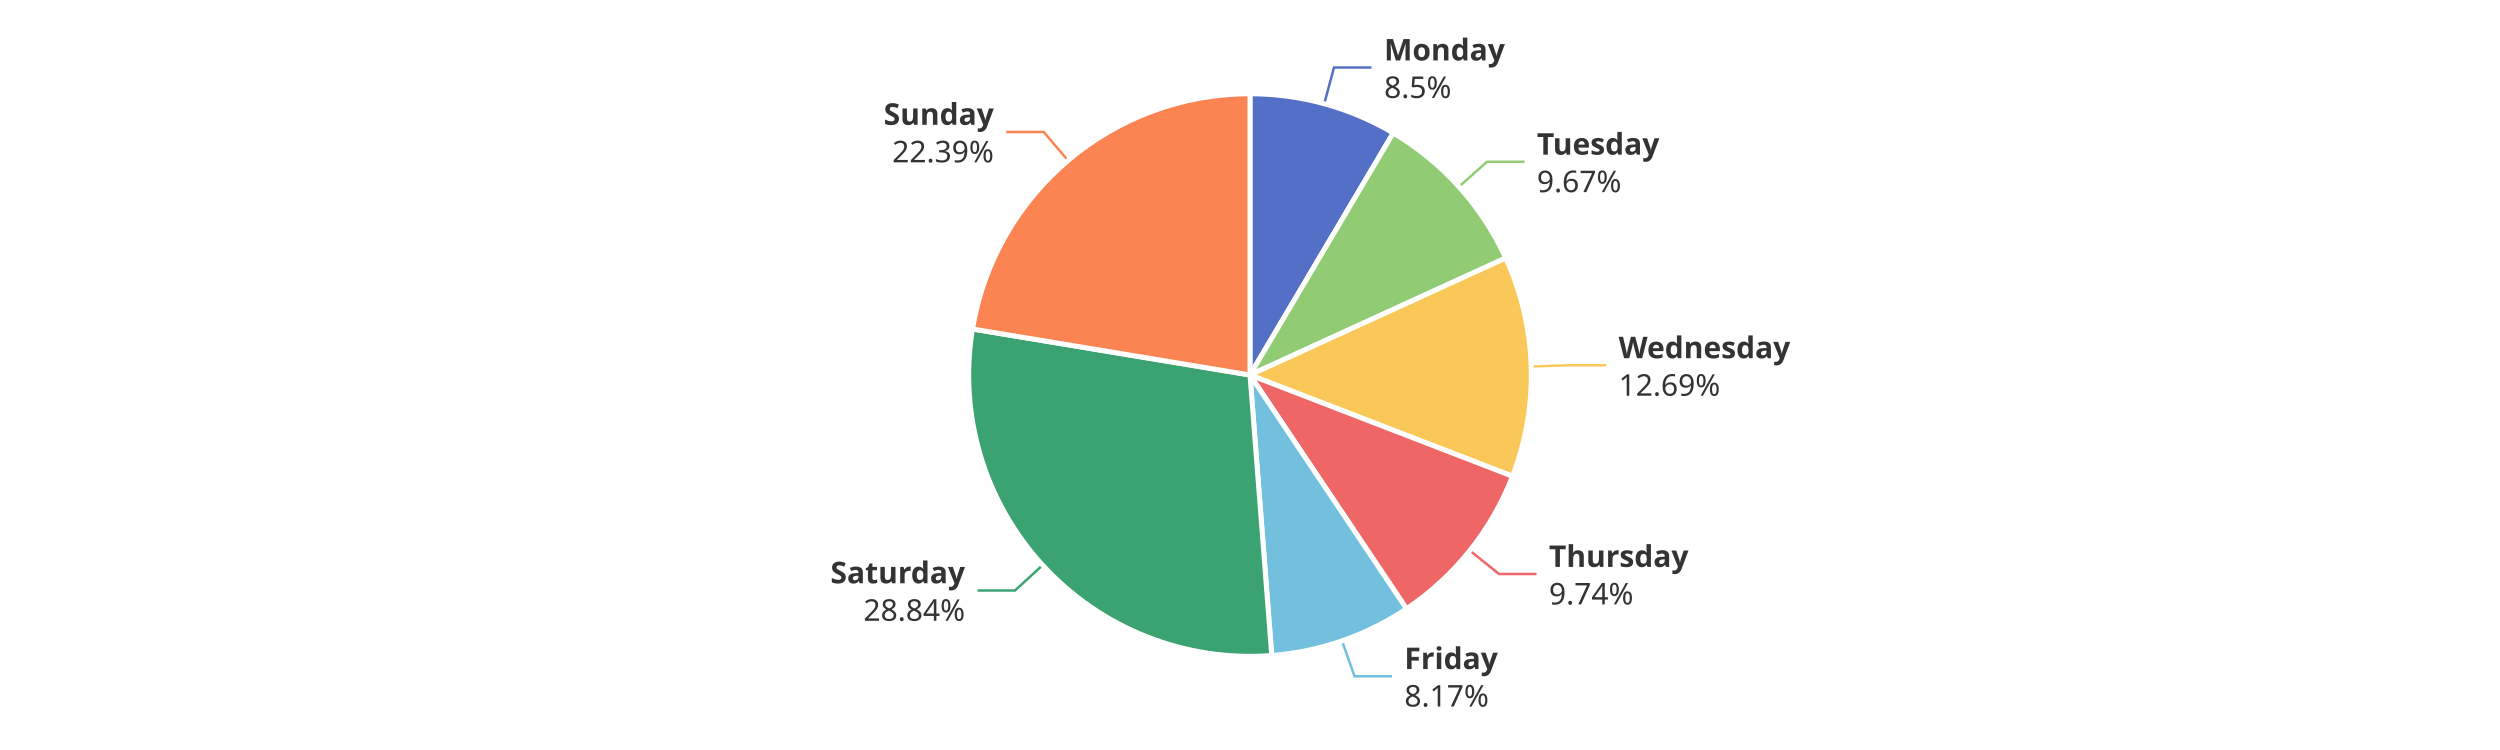
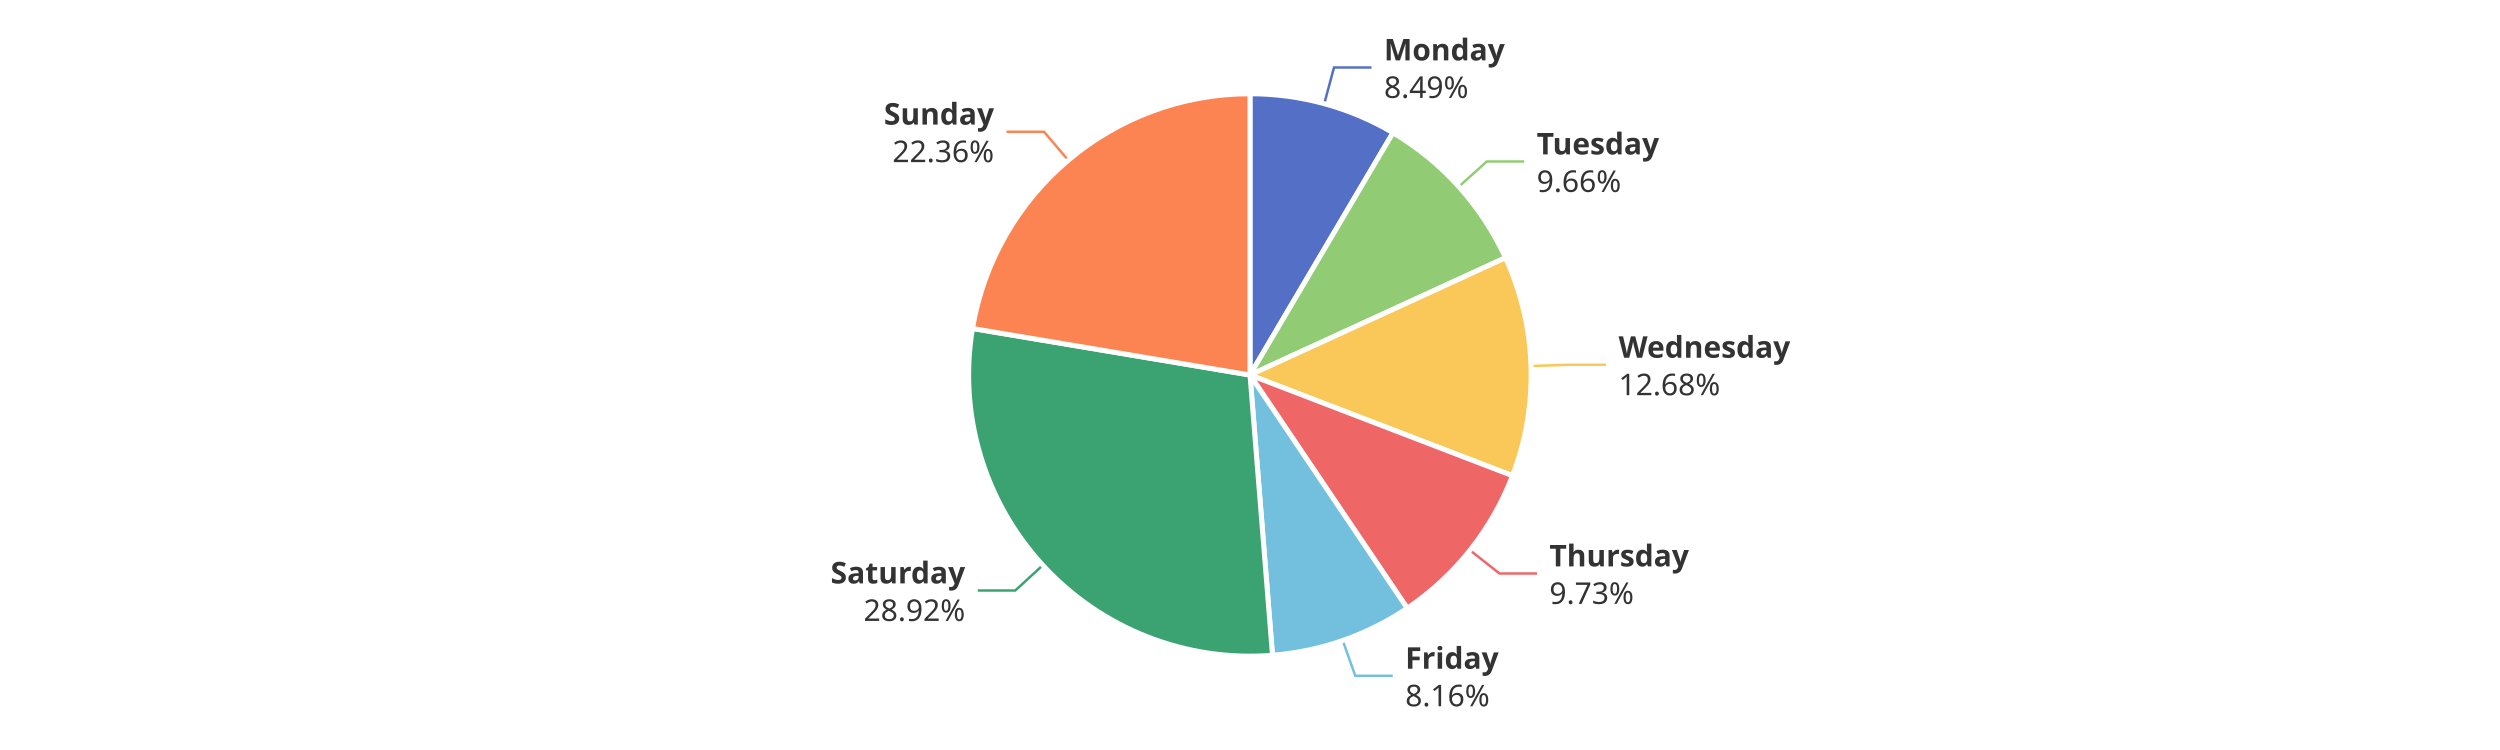
<svg xmlns="http://www.w3.org/2000/svg" width="1000" height="300" version="1.1" baseProfile="full" viewBox="0 0 1000 300">
  <rect width="1000" height="300" x="0" y="0" id="0" fill="#ffffff" />
  <polyline points="529.7 41.5 533.6 27 548.6 27" fill="none" stroke="#5470c6" />
-   <polyline points="583.6 74.7 594.8 64.7 609.8 64.7" fill="none" stroke="#91cc75" />
-   <polyline points="612.4 146.6 627.4 146.1 642.4 146.1" fill="none" stroke="#fac858" />
-   <polyline points="587.9 220.2 599.6 229.6 614.6 229.6" fill="none" stroke="#ee6666" />
-   <polyline points="536.8 256.3 541.8 270.5 556.8 270.5" fill="none" stroke="#73c0de" />
-   <polyline points="417.1 226 406 236.2 391 236.2" fill="none" stroke="#3ba272" />
-   <polyline points="427.2 64.2 417.5 52.8 402.5 52.8" fill="none" stroke="#fc8452" />
-   <path d="M500 37.5A112.5 112.5 0 0 1 557.3 53.2L500 150Z" fill="#5470c6" stroke="#fff" stroke-width="2" stroke-linejoin="round" />
-   <path d="M557.3 53.2A112.5 112.5 0 0 1 602.3 103.2L500 150Z" fill="#91cc75" stroke="#fff" stroke-width="2" stroke-linejoin="round" />
-   <path d="M602.3 103.2A112.5 112.5 0 0 1 605 190.5L500 150Z" fill="#fac858" stroke="#fff" stroke-width="2" stroke-linejoin="round" />
-   <path d="M605 190.5A112.5 112.5 0 0 1 562.6 243.5L500 150Z" fill="#ee6666" stroke="#fff" stroke-width="2" stroke-linejoin="round" />
-   <path d="M562.6 243.5A112.5 112.5 0 0 1 508.7 262.2L500 150Z" fill="#73c0de" stroke="#fff" stroke-width="2" stroke-linejoin="round" />
-   <path d="M508.7 262.2A112.5 112.5 0 0 1 389 131.6L500 150Z" fill="#3ba272" stroke="#fff" stroke-width="2" stroke-linejoin="round" />
-   <path d="M389 131.6A112.5 112.5 0 0 1 500 37.5L500 150Z" fill="#fc8452" stroke="#fff" stroke-width="2" stroke-linejoin="round" />
-   <path d="M0 -15l42.8 0l0 30l-42.8 0Z" transform="translate(553.6471 27.0198)" fill="none" />
-   <text dominant-baseline="central" text-anchor="start" style="font-size:12px;font-family:sans-serif;font-weight:bold;" y="-7.5" transform="translate(553.6471 27.0198)" fill="#333" stroke="rgb(255,255,255)" stroke-width="2" paint-order="stroke" stroke-miterlimit="2">Monday</text>
-   <text dominant-baseline="central" text-anchor="start" style="font-size:12px;font-family:sans-serif;" y="7.5" transform="translate(553.6471 27.0198)" fill="#333" stroke="rgb(255,255,255)" stroke-width="2" paint-order="stroke" stroke-miterlimit="2">8.5%</text>
-   <path d="M0 -15l46.2 0l0 30l-46.2 0Z" transform="translate(614.767 64.7037)" fill="none" />
-   <text dominant-baseline="central" text-anchor="start" style="font-size:12px;font-family:sans-serif;font-weight:bold;" y="-7.5" transform="translate(614.767 64.7037)" fill="#333" stroke="rgb(255,255,255)" stroke-width="2" paint-order="stroke" stroke-miterlimit="2">Tuesday</text>
-   <text dominant-baseline="central" text-anchor="start" style="font-size:12px;font-family:sans-serif;" y="7.5" transform="translate(614.767 64.7037)" fill="#333" stroke="rgb(255,255,255)" stroke-width="2" paint-order="stroke" stroke-miterlimit="2">9.67%</text>
-   <path d="M0 -15l63.6 0l0 30l-63.6 0Z" transform="translate(647.4414 146.1349)" fill="none" />
-   <text dominant-baseline="central" text-anchor="start" style="font-size:12px;font-family:sans-serif;font-weight:bold;" y="-7.5" transform="translate(647.4414 146.1349)" fill="#333" stroke="rgb(255,255,255)" stroke-width="2" paint-order="stroke" stroke-miterlimit="2">Wednesday</text>
-   <text dominant-baseline="central" text-anchor="start" style="font-size:12px;font-family:sans-serif;" y="7.5" transform="translate(647.4414 146.1349)" fill="#333" stroke="rgb(255,255,255)" stroke-width="2" paint-order="stroke" stroke-miterlimit="2">12.69%</text>
-   <path d="M0 -15l50.2 0l0 30l-50.2 0Z" transform="translate(619.5871 229.6157)" fill="none" />
-   <text dominant-baseline="central" text-anchor="start" style="font-size:12px;font-family:sans-serif;font-weight:bold;" y="-7.5" transform="translate(619.5871 229.6157)" fill="#333" stroke="rgb(255,255,255)" stroke-width="2" paint-order="stroke" stroke-miterlimit="2">Thursday</text>
-   <text dominant-baseline="central" text-anchor="start" style="font-size:12px;font-family:sans-serif;" y="7.5" transform="translate(619.5871 229.6157)" fill="#333" stroke="rgb(255,255,255)" stroke-width="2" paint-order="stroke" stroke-miterlimit="2">9.74%</text>
-   <path d="M0 -15l34.2 0l0 30l-34.2 0Z" transform="translate(561.7579 270.4679)" fill="none" />
-   <text dominant-baseline="central" text-anchor="start" style="font-size:12px;font-family:sans-serif;font-weight:bold;" y="-7.5" transform="translate(561.7579 270.4679)" fill="#333" stroke="rgb(255,255,255)" stroke-width="2" paint-order="stroke" stroke-miterlimit="2">Friday</text>
-   <text dominant-baseline="central" text-anchor="start" style="font-size:12px;font-family:sans-serif;" y="7.5" transform="translate(561.7579 270.4679)" fill="#333" stroke="rgb(255,255,255)" stroke-width="2" paint-order="stroke" stroke-miterlimit="2">8.17%</text>
-   <path d="M-48.2 -15l48.2 0l0 30l-48.2 0Z" transform="translate(386.0141 236.1562)" fill="none" />
-   <text dominant-baseline="central" text-anchor="end" style="font-size:12px;font-family:sans-serif;font-weight:bold;" y="-7.5" transform="translate(386.0141 236.1562)" fill="#333" stroke="rgb(255,255,255)" stroke-width="2" paint-order="stroke" stroke-miterlimit="2">Saturday</text>
-   <text dominant-baseline="central" text-anchor="end" style="font-size:12px;font-family:sans-serif;" y="7.5" transform="translate(386.0141 236.1562)" fill="#333" stroke="rgb(255,255,255)" stroke-width="2" paint-order="stroke" stroke-miterlimit="2">28.84%</text>
-   <path d="M-40.9 -15l40.9 0l0 30l-40.9 0Z" transform="translate(397.5241 52.7685)" fill="none" />
-   <text dominant-baseline="central" text-anchor="end" style="font-size:12px;font-family:sans-serif;font-weight:bold;" y="-7.5" transform="translate(397.5241 52.7685)" fill="#333" stroke="rgb(255,255,255)" stroke-width="2" paint-order="stroke" stroke-miterlimit="2">Sunday</text>
-   <text dominant-baseline="central" text-anchor="end" style="font-size:12px;font-family:sans-serif;" y="7.5" transform="translate(397.5241 52.7685)" fill="#333" stroke="rgb(255,255,255)" stroke-width="2" paint-order="stroke" stroke-miterlimit="2">22.39%</text>
+   <polyline points="583.5 74.7 594.7 64.6 609.7 64.6" fill="none" stroke="#91cc75" />
+   <polyline points="612.4 146.4 627.4 145.9 642.4 145.9" fill="none" stroke="#fac858" />
+   <polyline points="588 220.1 599.8 229.4 614.8 229.4" fill="none" stroke="#ee6666" />
+   <polyline points="537.1 256.2 542.1 270.3 557.1 270.3" fill="none" stroke="#73c0de" />
+   <polyline points="417.1 226.1 406.1 236.2 391.1 236.2" fill="none" stroke="#3ba272" />
+   <polyline points="427.3 64.1 417.6 52.7 402.6 52.7" fill="none" stroke="#fc8452" />
+   <path d="M500 37.5A112.5 112.5 0 0 1 557.2 53.1L500 150Z" fill="#5470c6" stroke="#fff" stroke-width="2" stroke-linejoin="round" />
+   <path d="M557.2 53.1A112.5 112.5 0 0 1 602.2 103.1L500 150Z" fill="#91cc75" stroke="#fff" stroke-width="2" stroke-linejoin="round" />
+   <path d="M602.2 103.1A112.5 112.5 0 0 1 605 190.3L500 150Z" fill="#fac858" stroke="#fff" stroke-width="2" stroke-linejoin="round" />
+   <path d="M605 190.3A112.5 112.5 0 0 1 562.9 243.3L500 150Z" fill="#ee6666" stroke="#fff" stroke-width="2" stroke-linejoin="round" />
+   <path d="M562.9 243.3A112.5 112.5 0 0 1 509 262.1L500 150Z" fill="#73c0de" stroke="#fff" stroke-width="2" stroke-linejoin="round" />
+   <path d="M509 262.1A112.5 112.5 0 0 1 389 131.4L500 150Z" fill="#3ba272" stroke="#fff" stroke-width="2" stroke-linejoin="round" />
+   <path d="M389 131.4A112.5 112.5 0 0 1 500 37.5L500 150Z" fill="#fc8452" stroke="#fff" stroke-width="2" stroke-linejoin="round" />
+   <path d="M0 -15l42.8 0l0 30l-42.8 0Z" transform="translate(553.6085 27.0093)" fill="none" />
+   <text dominant-baseline="central" text-anchor="start" style="font-size:12px;font-family:sans-serif;font-weight:bold;" y="-7.5" transform="translate(553.6085 27.0093)" fill="#333" stroke="rgb(255,255,255)" stroke-width="2" paint-order="stroke" stroke-miterlimit="2">Monday</text>
+   <text dominant-baseline="central" text-anchor="start" style="font-size:12px;font-family:sans-serif;" y="7.5" transform="translate(553.6085 27.0093)" fill="#333" stroke="rgb(255,255,255)" stroke-width="2" paint-order="stroke" stroke-miterlimit="2">8.49%</text>
+   <path d="M0 -15l46.2 0l0 30l-46.2 0Z" transform="translate(614.6866 64.6144)" fill="none" />
+   <text dominant-baseline="central" text-anchor="start" style="font-size:12px;font-family:sans-serif;font-weight:bold;" y="-7.5" transform="translate(614.6866 64.6144)" fill="#333" stroke="rgb(255,255,255)" stroke-width="2" paint-order="stroke" stroke-miterlimit="2">Tuesday</text>
+   <text dominant-baseline="central" text-anchor="start" style="font-size:12px;font-family:sans-serif;" y="7.5" transform="translate(614.6866 64.6144)" fill="#333" stroke="rgb(255,255,255)" stroke-width="2" paint-order="stroke" stroke-miterlimit="2">9.66%</text>
+   <path d="M0 -15l63.6 0l0 30l-63.6 0Z" transform="translate(647.4352 145.9347)" fill="none" />
+   <text dominant-baseline="central" text-anchor="start" style="font-size:12px;font-family:sans-serif;font-weight:bold;" y="-7.5" transform="translate(647.4352 145.9347)" fill="#333" stroke="rgb(255,255,255)" stroke-width="2" paint-order="stroke" stroke-miterlimit="2">Wednesday</text>
+   <text dominant-baseline="central" text-anchor="start" style="font-size:12px;font-family:sans-serif;" y="7.5" transform="translate(647.4352 145.9347)" fill="#333" stroke="rgb(255,255,255)" stroke-width="2" paint-order="stroke" stroke-miterlimit="2">12.68%</text>
+   <path d="M0 -15l50.2 0l0 30l-50.2 0Z" transform="translate(619.762 229.3965)" fill="none" />
+   <text dominant-baseline="central" text-anchor="start" style="font-size:12px;font-family:sans-serif;font-weight:bold;" y="-7.5" transform="translate(619.762 229.3965)" fill="#333" stroke="rgb(255,255,255)" stroke-width="2" paint-order="stroke" stroke-miterlimit="2">Thursday</text>
+   <text dominant-baseline="central" text-anchor="start" style="font-size:12px;font-family:sans-serif;" y="7.5" transform="translate(619.762 229.3965)" fill="#333" stroke="rgb(255,255,255)" stroke-width="2" paint-order="stroke" stroke-miterlimit="2">9.73%</text>
+   <path d="M0 -15l34.2 0l0 30l-34.2 0Z" transform="translate(562.0984 270.3494)" fill="none" />
+   <text dominant-baseline="central" text-anchor="start" style="font-size:12px;font-family:sans-serif;font-weight:bold;" y="-7.5" transform="translate(562.0984 270.3494)" fill="#333" stroke="rgb(255,255,255)" stroke-width="2" paint-order="stroke" stroke-miterlimit="2">Friday</text>
+   <text dominant-baseline="central" text-anchor="start" style="font-size:12px;font-family:sans-serif;" y="7.5" transform="translate(562.0984 270.3494)" fill="#333" stroke="rgb(255,255,255)" stroke-width="2" paint-order="stroke" stroke-miterlimit="2">8.16%</text>
+   <path d="M-48.2 -15l48.2 0l0 30l-48.2 0Z" transform="translate(386.0682 236.2153)" fill="none" />
+   <text dominant-baseline="central" text-anchor="end" style="font-size:12px;font-family:sans-serif;font-weight:bold;" y="-7.5" transform="translate(386.0682 236.2153)" fill="#333" stroke="rgb(255,255,255)" stroke-width="2" paint-order="stroke" stroke-miterlimit="2">Saturday</text>
+   <text dominant-baseline="central" text-anchor="end" style="font-size:12px;font-family:sans-serif;" y="7.5" transform="translate(386.0682 236.2153)" fill="#333" stroke="rgb(255,255,255)" stroke-width="2" paint-order="stroke" stroke-miterlimit="2">28.92%</text>
+   <path d="M-40.9 -15l40.9 0l0 30l-40.9 0Z" transform="translate(397.6158 52.6908)" fill="none" />
+   <text dominant-baseline="central" text-anchor="end" style="font-size:12px;font-family:sans-serif;font-weight:bold;" y="-7.5" transform="translate(397.6158 52.6908)" fill="#333" stroke="rgb(255,255,255)" stroke-width="2" paint-order="stroke" stroke-miterlimit="2">Sunday</text>
+   <text dominant-baseline="central" text-anchor="end" style="font-size:12px;font-family:sans-serif;" y="7.5" transform="translate(397.6158 52.6908)" fill="#333" stroke="rgb(255,255,255)" stroke-width="2" paint-order="stroke" stroke-miterlimit="2">22.36%</text>
</svg>
